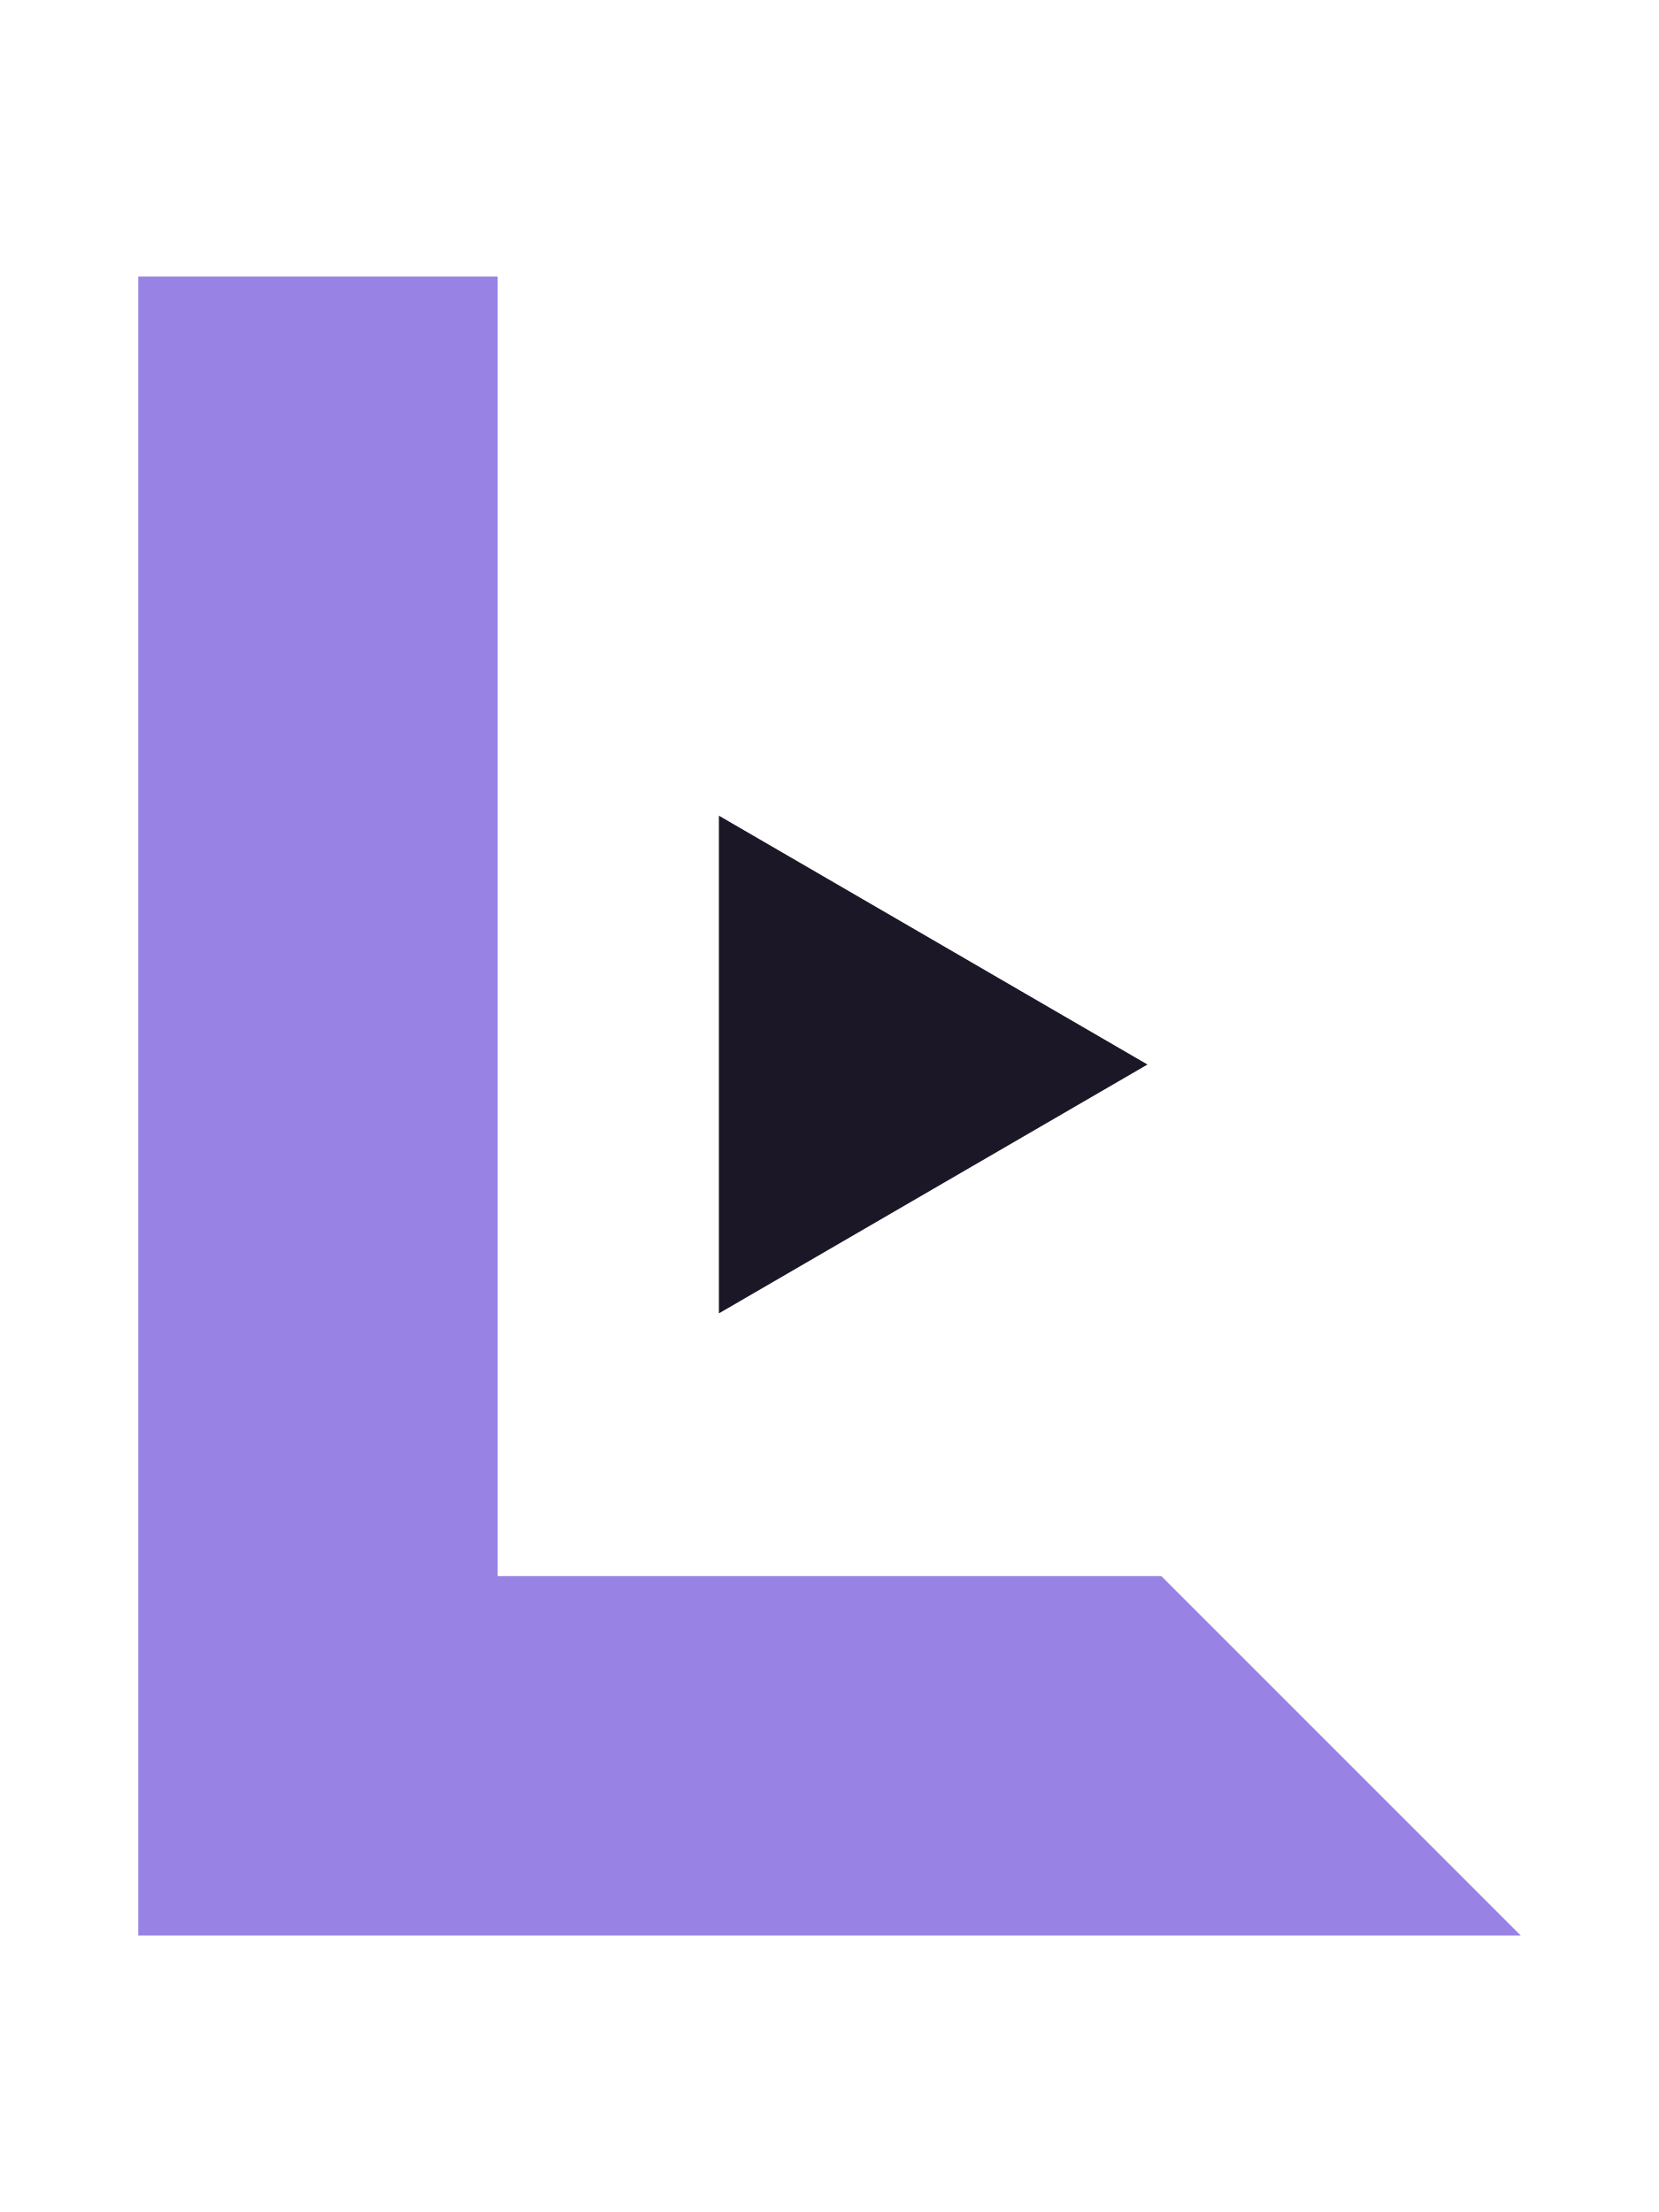
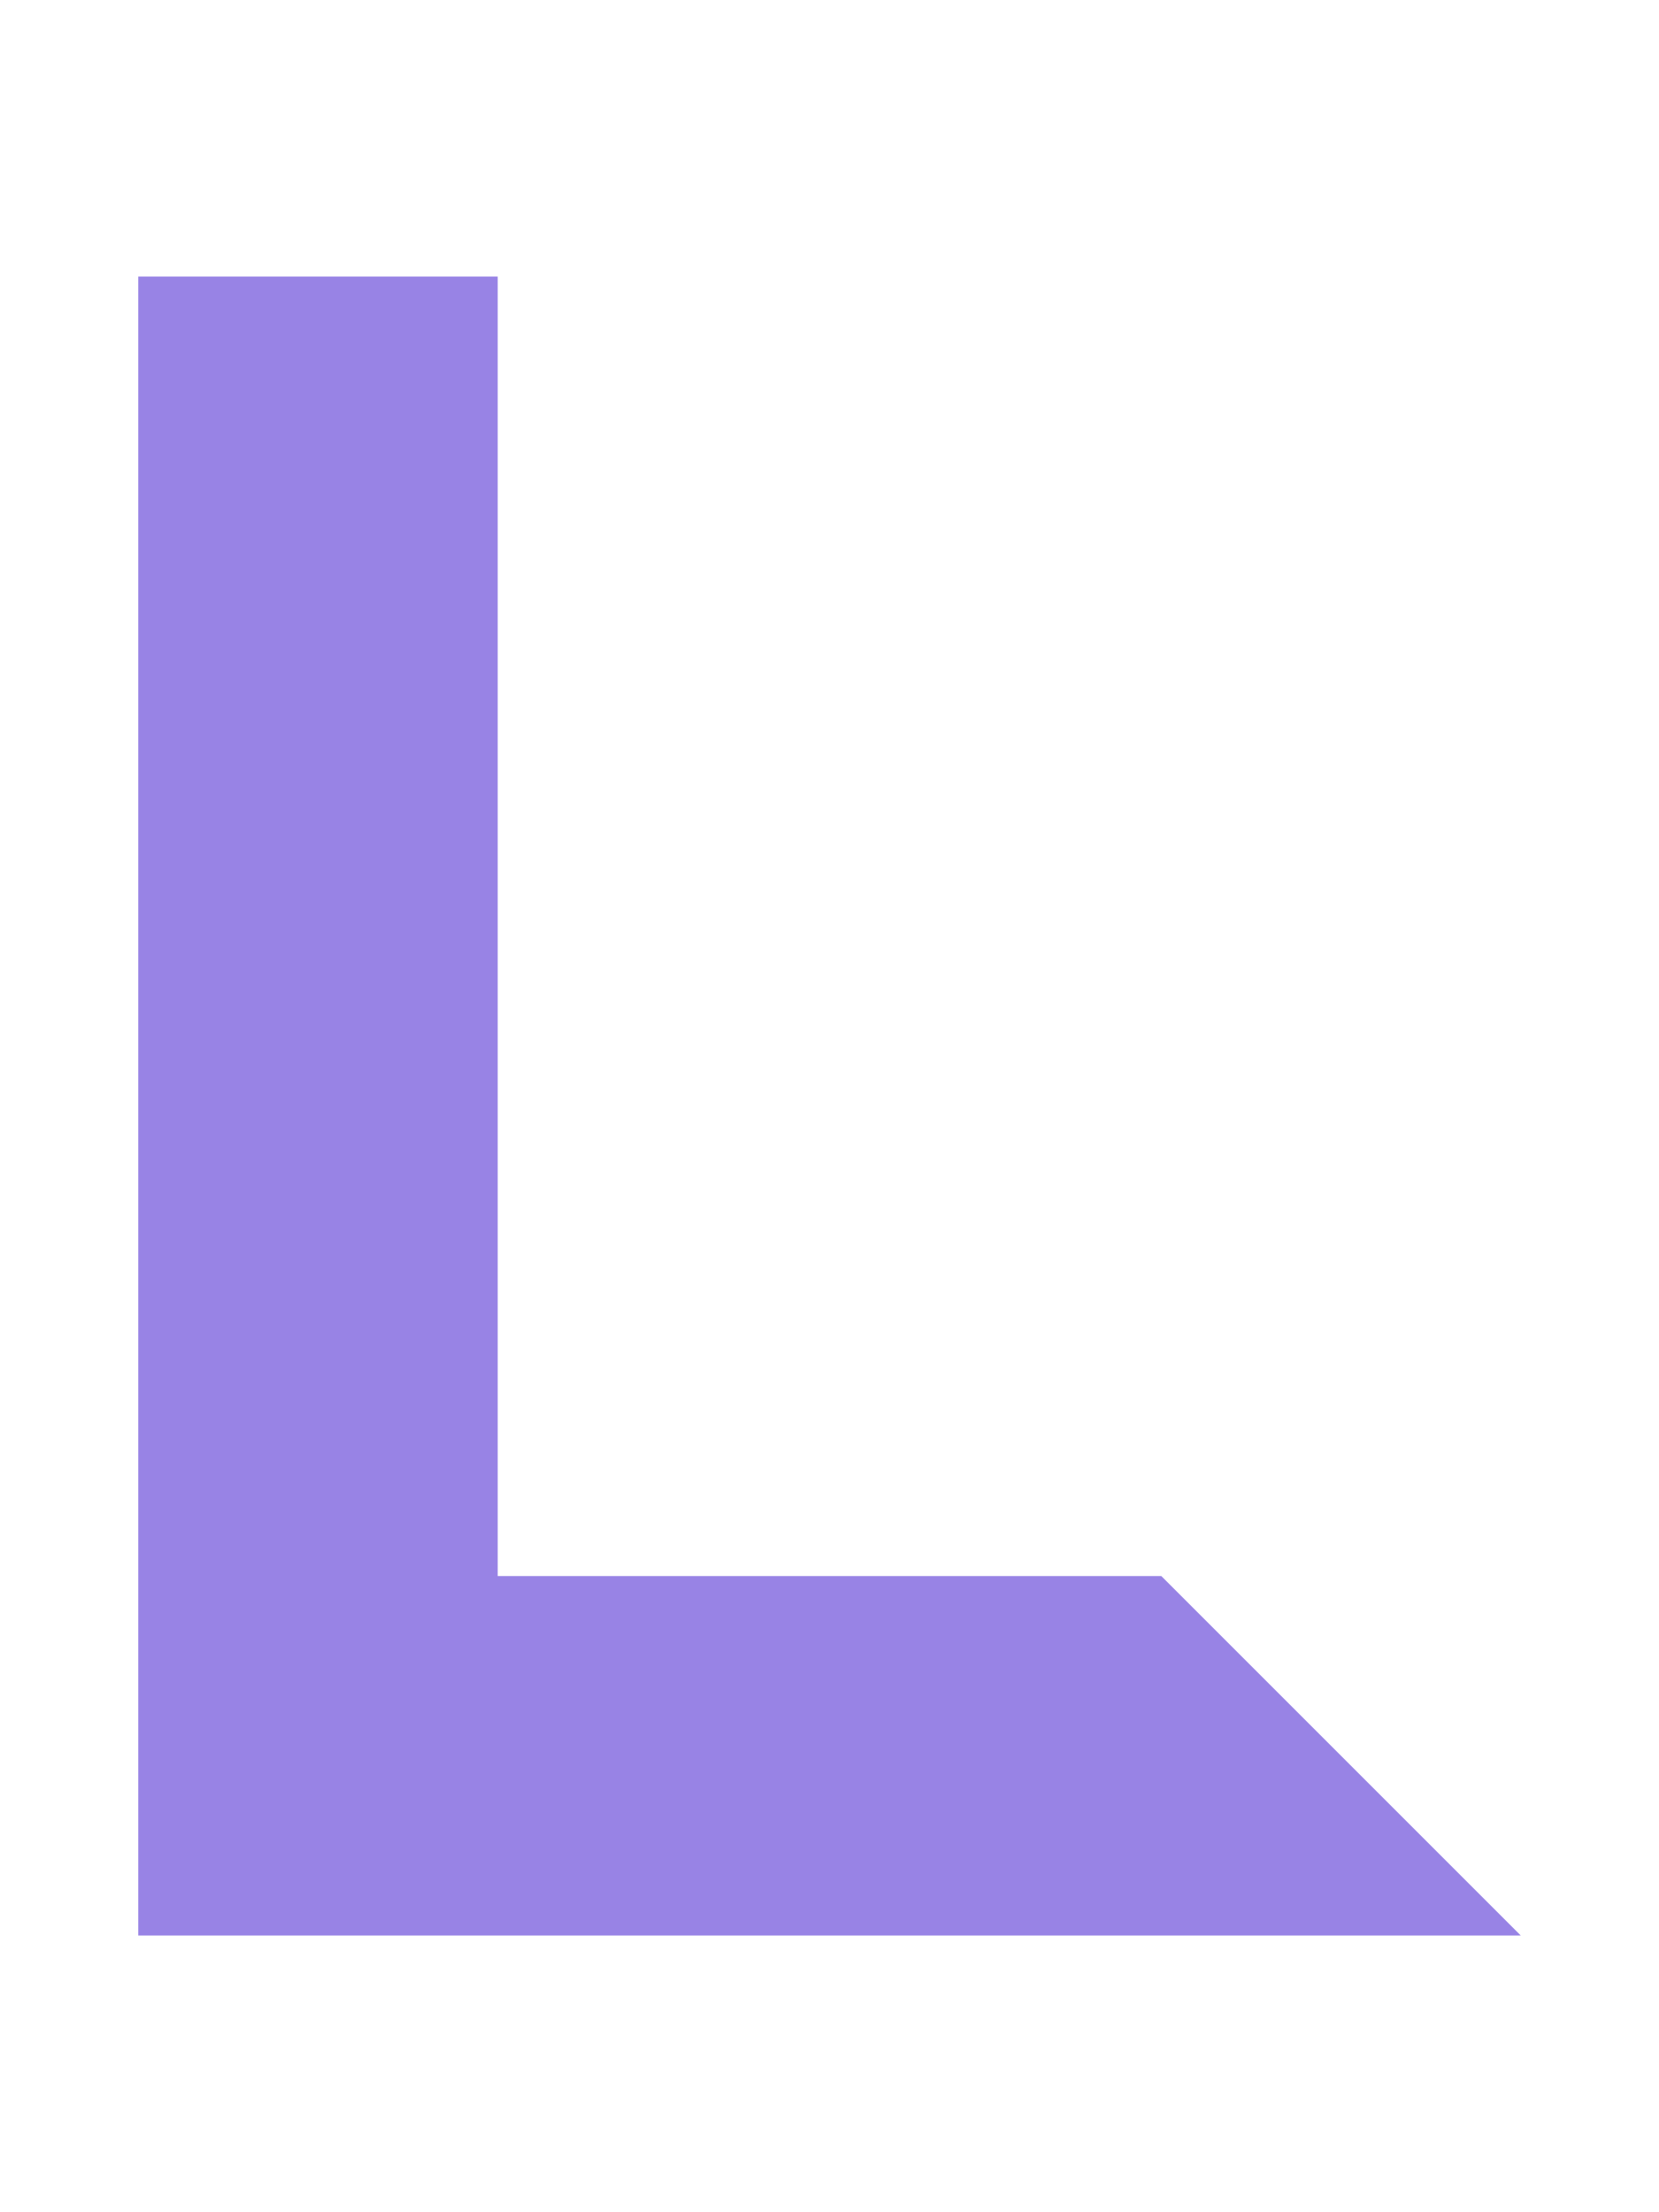
<svg xmlns="http://www.w3.org/2000/svg" viewBox="-20 0 240 320" width="240" height="320">
  <polygon points="0,40 52,40 52,228 148,228 200,280 0,280" fill="#9883E5" />
-   <polygon points="84,118 84,190 146,154" fill="#1B1726" />
</svg>
